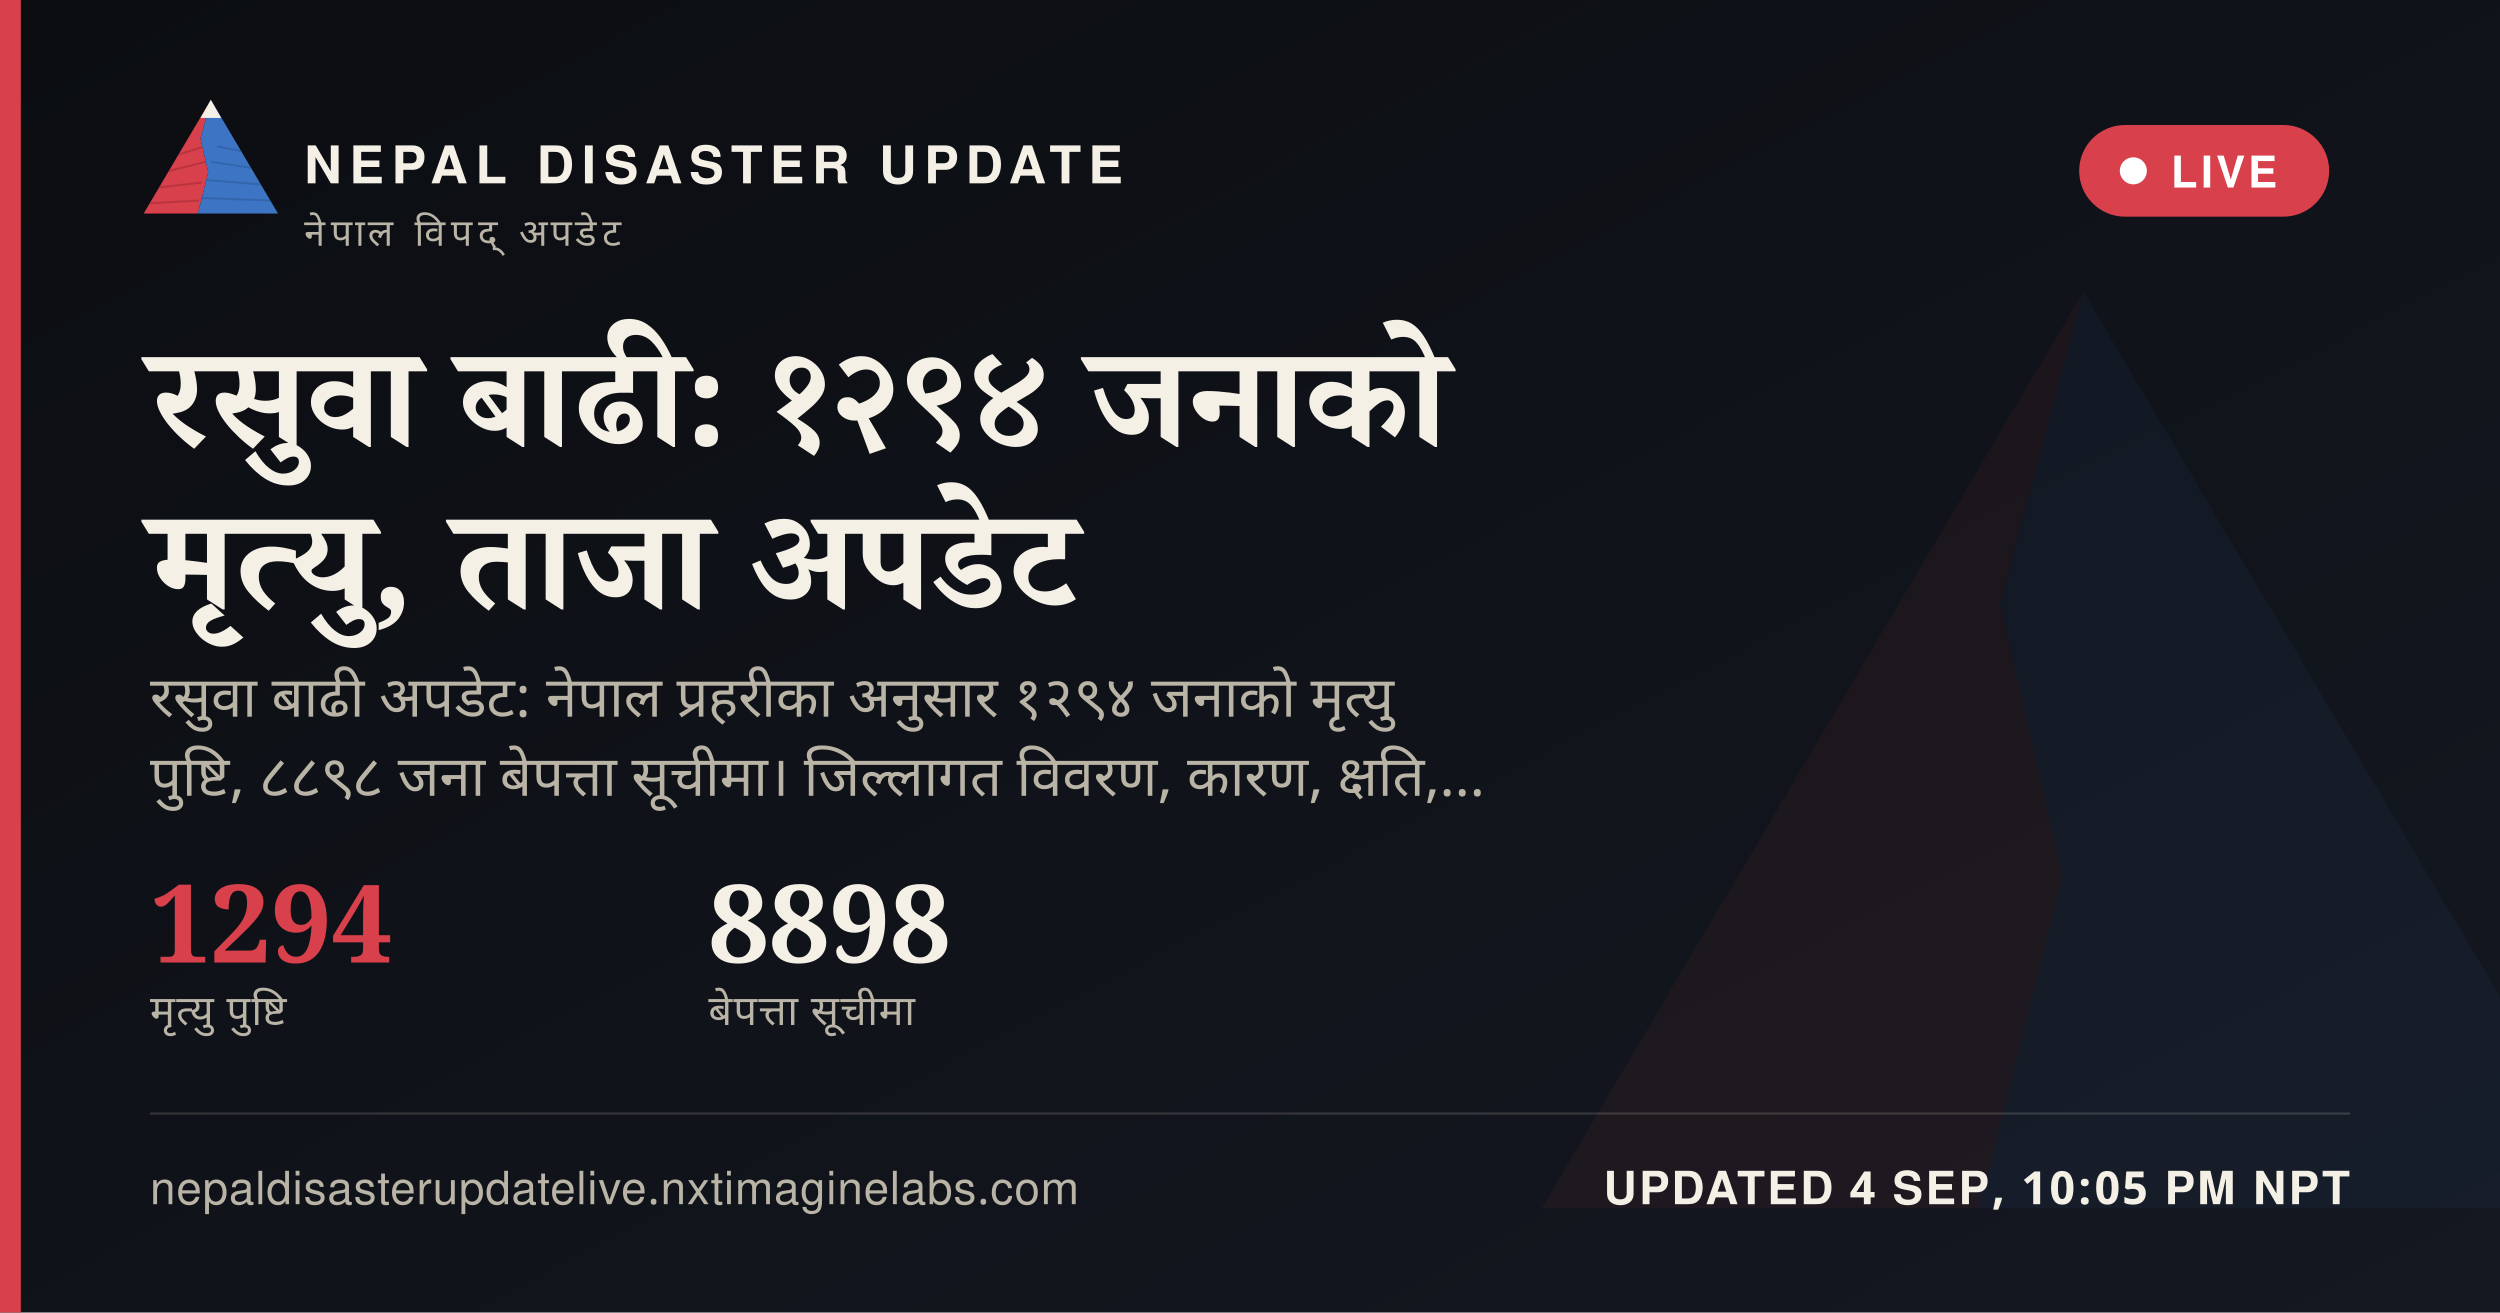
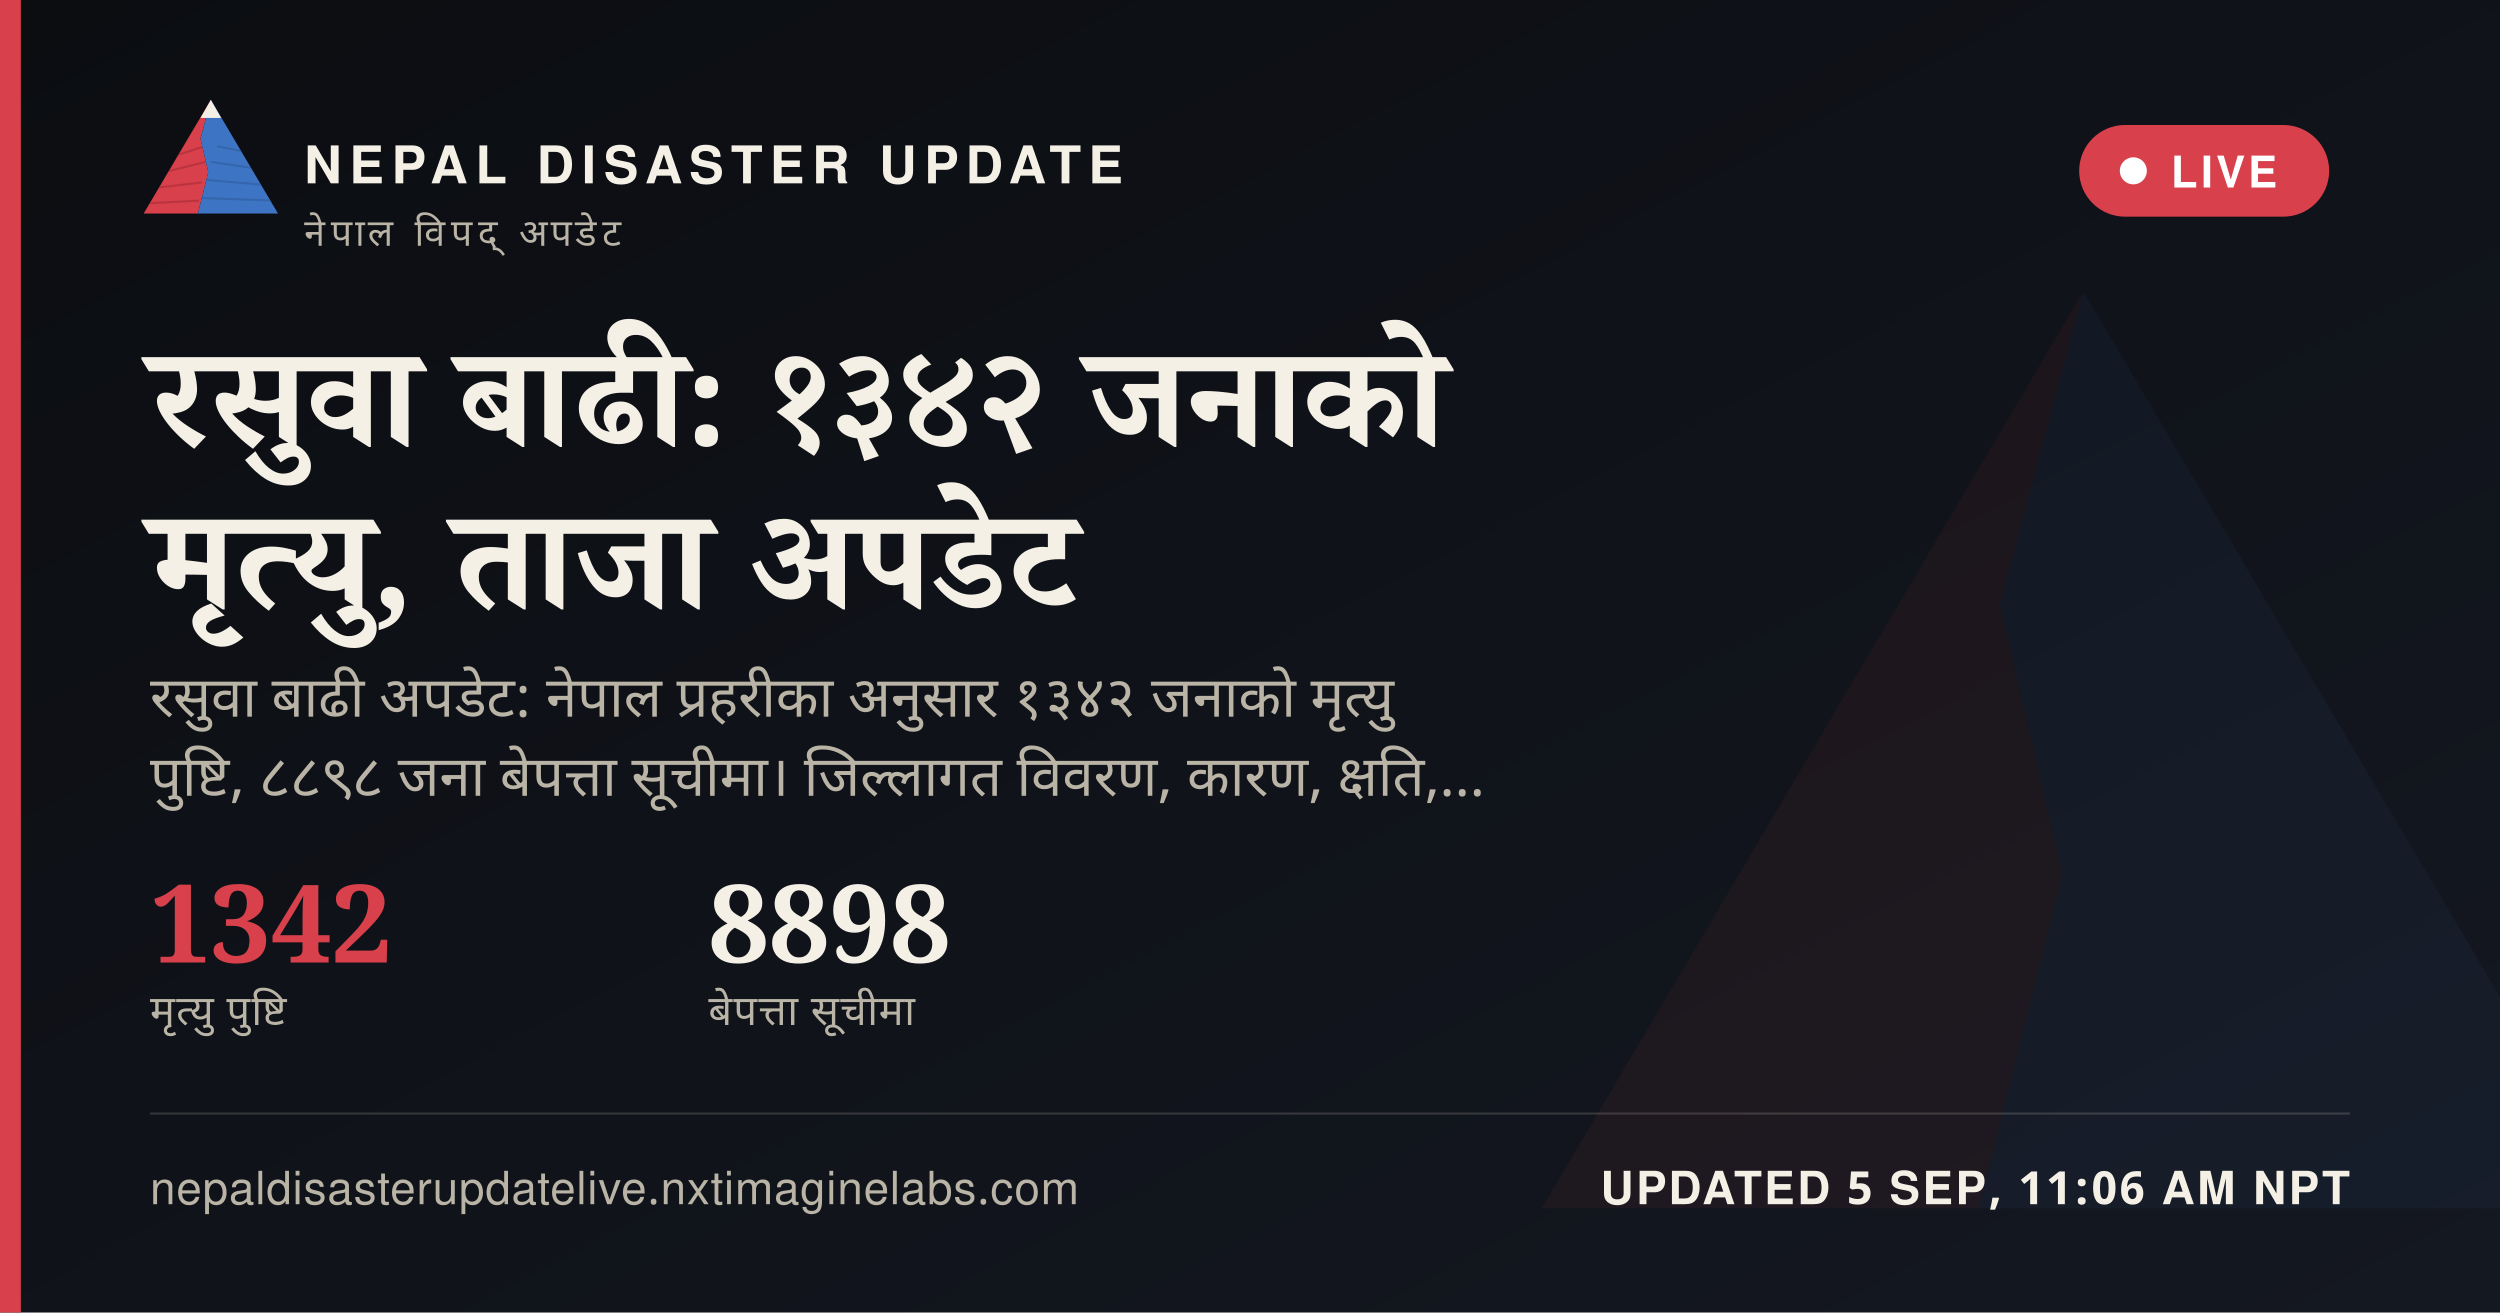
<svg xmlns="http://www.w3.org/2000/svg" width="1200" height="630" viewBox="0 0 1200 630">
  <defs>
    <linearGradient id="ogbg" x1="0" y1="0" x2="1" y2="1">
      <stop offset="0" stop-color="#0B0D11" />
      <stop offset="1" stop-color="#141821" />
    </linearGradient>
  </defs>
  <rect width="1200" height="630" fill="url(#ogbg)" />
  <g transform="translate(700,60) scale(5)" opacity="0.06">
    <polygon points="60,16 52,46 58,72 50,104 8,104" fill="#D8404B" />
    <polygon points="60,16 112,104 50,104 58,72 52,46" fill="#3D74C4" />
  </g>
  <rect x="0" y="0" width="10" height="630" fill="#D8404B" />
  <g transform="translate(64,38) scale(0.62)">
    <g>
      <defs>
        <clipPath id="ogLc">
          <polygon points="60,16 52,46 58,72 50,104 8,104" />
        </clipPath>
        <clipPath id="ogRc">
          <polygon points="60,16 112,104 50,104 58,72 52,46" />
        </clipPath>
      </defs>
      <polygon points="60,16 52,46 58,72 50,104 8,104" fill="#D8404B" />
      <g clip-path="url(#ogLc)" stroke="#A32A34" stroke-width="1.6" fill="none" opacity="0.55">
        <path d="M30,60 L55,52" />
        <path d="M24,72 L56,64" />
        <path d="M18,84 L53,80" />
        <path d="M13,96 L51,94" />
      </g>
      <polygon points="60,16 112,104 50,104 58,72 52,46" fill="#3D74C4" />
      <g clip-path="url(#ogRc)" stroke="#2A5793" stroke-width="1.6" fill="none" opacity="0.5">
        <path d="M65,52 L95,58" />
        <path d="M60,64 L100,70" />
        <path d="M56,78 L104,82" />
        <path d="M52,92 L108,94" />
      </g>
      <polygon points="60,16 52,30 68,30" fill="#F4F0E6" />
    </g>
  </g>
  <text x="146" y="88" font-family="'Public Sans', 'Noto Sans Devanagari', 'Helvetica Neue', Helvetica, Arial, sans-serif" font-size="25" font-weight="800" letter-spacing="3.6" fill="#F4F0E6">NEPAL DISASTER UPDATE</text>
  <text x="146" y="118" font-family="'Public Sans', 'Noto Sans Devanagari', 'Helvetica Neue', Helvetica, Arial, sans-serif" font-size="18" letter-spacing="2.8" fill="#B9B4A6">नेपाल विपद् अपडेट</text>
  <g>
    <rect x="998" y="60" width="120" height="44" rx="22" fill="#D8404B" stroke="none" />
    <circle cx="1024" cy="82" r="6.5" fill="#FFFFFF" />
    <text x="1042" y="90" font-family="'Public Sans', 'Noto Sans Devanagari', 'Helvetica Neue', Helvetica, Arial, sans-serif" font-size="21" font-weight="700" letter-spacing="1.6" fill="#FFFFFF">LIVE</text>
  </g>
-   <text x="72" y="214" font-family="Newsreader, 'Noto Serif Devanagari', Georgia, 'Times New Roman', serif" font-size="68" font-weight="600" fill="#F4F0E6" word-spacing="14">रसुवा बाढी: १२९४ जनाको</text>
+   <text x="72" y="214" font-family="Newsreader, 'Noto Serif Devanagari', Georgia, 'Times New Roman', serif" font-size="68" font-weight="600" fill="#F4F0E6" word-spacing="14">रसुवा बाढी: १३४२ जनाको</text>
  <text x="72" y="292" font-family="Newsreader, 'Noto Serif Devanagari', Georgia, 'Times New Roman', serif" font-size="68" font-weight="600" fill="#F4F0E6" word-spacing="14">मृत्यु, ताजा अपडेट</text>
-   <text x="72" y="344" font-family="'Public Sans', 'Noto Sans Devanagari', 'Helvetica Neue', Helvetica, Arial, sans-serif" font-size="27" fill="#B9B4A6" word-spacing="6">रसुवा बाढी अपडेट: नेपाल प्रहरीका अनुसार १२९४ जनाको मृत्यु</text>
+   <text x="72" y="344" font-family="'Public Sans', 'Noto Sans Devanagari', 'Helvetica Neue', Helvetica, Arial, sans-serif" font-size="27" fill="#B9B4A6" word-spacing="6">रसुवा बाढी अपडेट: नेपाल प्रहरीका अनुसार १३४२ जनाको मृत्यु</text>
  <text x="72" y="382" font-family="'Public Sans', 'Noto Sans Devanagari', 'Helvetica Neue', Helvetica, Arial, sans-serif" font-size="27" fill="#B9B4A6" word-spacing="6">पुष्टि, ८८९८ जना बेपत्ता सूचीमा। जिल्लागत विवरण, कारण, क्षति,…</text>
  <g transform="translate(72,462)">
-     <text x="0" y="0" font-family="Newsreader, 'Noto Serif Devanagari', Georgia, 'Times New Roman', serif" font-size="52" font-weight="600" fill="#D8404B">1294</text>
+     <text x="0" y="0" font-family="Newsreader, 'Noto Serif Devanagari', Georgia, 'Times New Roman', serif" font-size="52" font-weight="600" fill="#D8404B">1342</text>
    <text x="0" y="30" font-family="'Public Sans', 'Noto Sans Devanagari', 'Helvetica Neue', Helvetica, Arial, sans-serif" font-size="20" letter-spacing="0.6" fill="#B9B4A6">मृत्यु पुष्टि</text>
    <text x="268" y="0" font-family="Newsreader, 'Noto Serif Devanagari', Georgia, 'Times New Roman', serif" font-size="52" font-weight="600" fill="#F4F0E6">8898</text>
    <text x="268" y="30" font-family="'Public Sans', 'Noto Sans Devanagari', 'Helvetica Neue', Helvetica, Arial, sans-serif" font-size="20" letter-spacing="0.6" fill="#B9B4A6">बेपत्ता सूचीमा</text>
  </g>
  <rect x="72" y="534" width="1056" height="1" fill="rgba(244,240,230,0.16)" />
  <text x="72" y="578" font-family="'Public Sans', 'Noto Sans Devanagari', 'Helvetica Neue', Helvetica, Arial, sans-serif" font-size="22" fill="#B9B4A6" letter-spacing="0.4">nepaldisasterupdatelive.nxtimaginelabs.com</text>
-   <text x="1128" y="578" text-anchor="end" font-family="'Public Sans', 'Noto Sans Devanagari', 'Helvetica Neue', Helvetica, Arial, sans-serif" font-size="22" font-weight="700" letter-spacing="1.2" fill="#F4F0E6">UPDATED 4 SEP, 10:05 PM NPT</text>
+   <text x="1128" y="578" text-anchor="end" font-family="'Public Sans', 'Noto Sans Devanagari', 'Helvetica Neue', Helvetica, Arial, sans-serif" font-size="22" font-weight="700" letter-spacing="1.2" fill="#F4F0E6">UPDATED 5 SEP, 11:06 AM NPT</text>
</svg>
